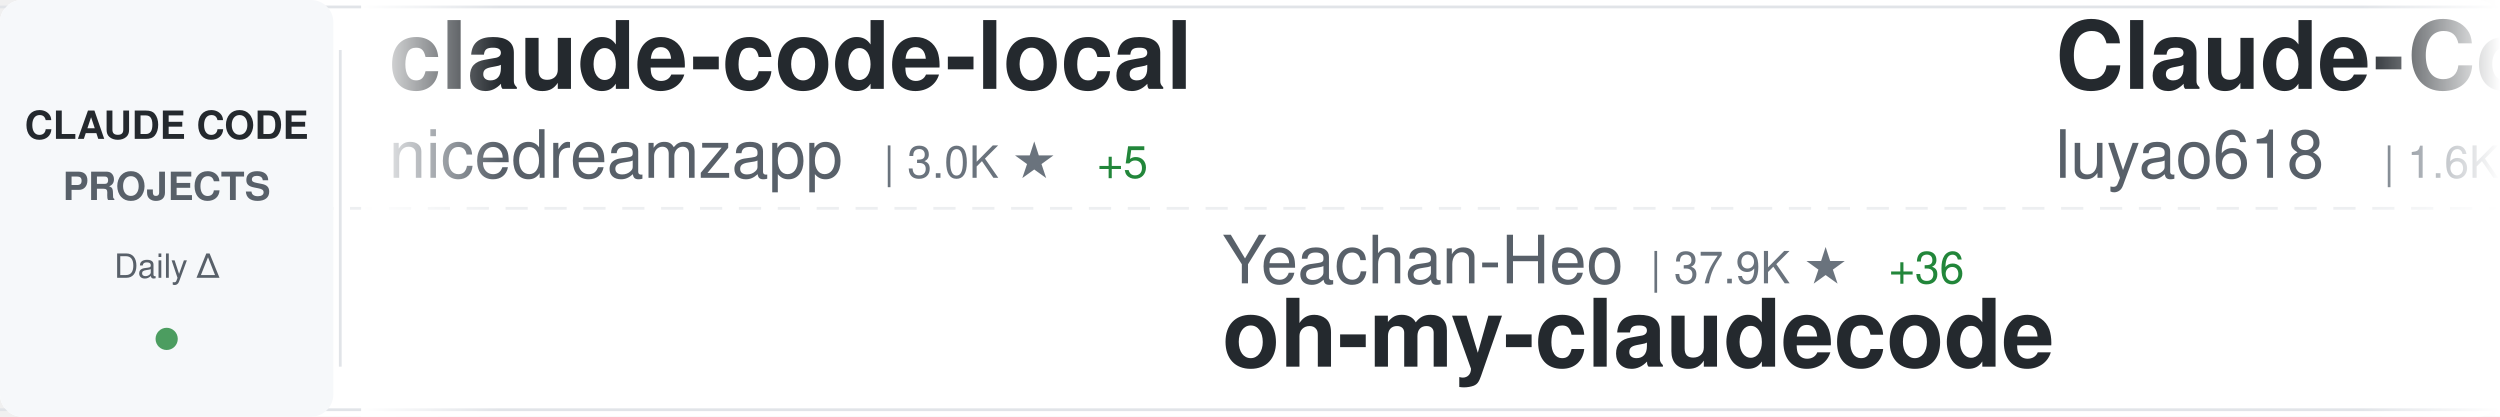
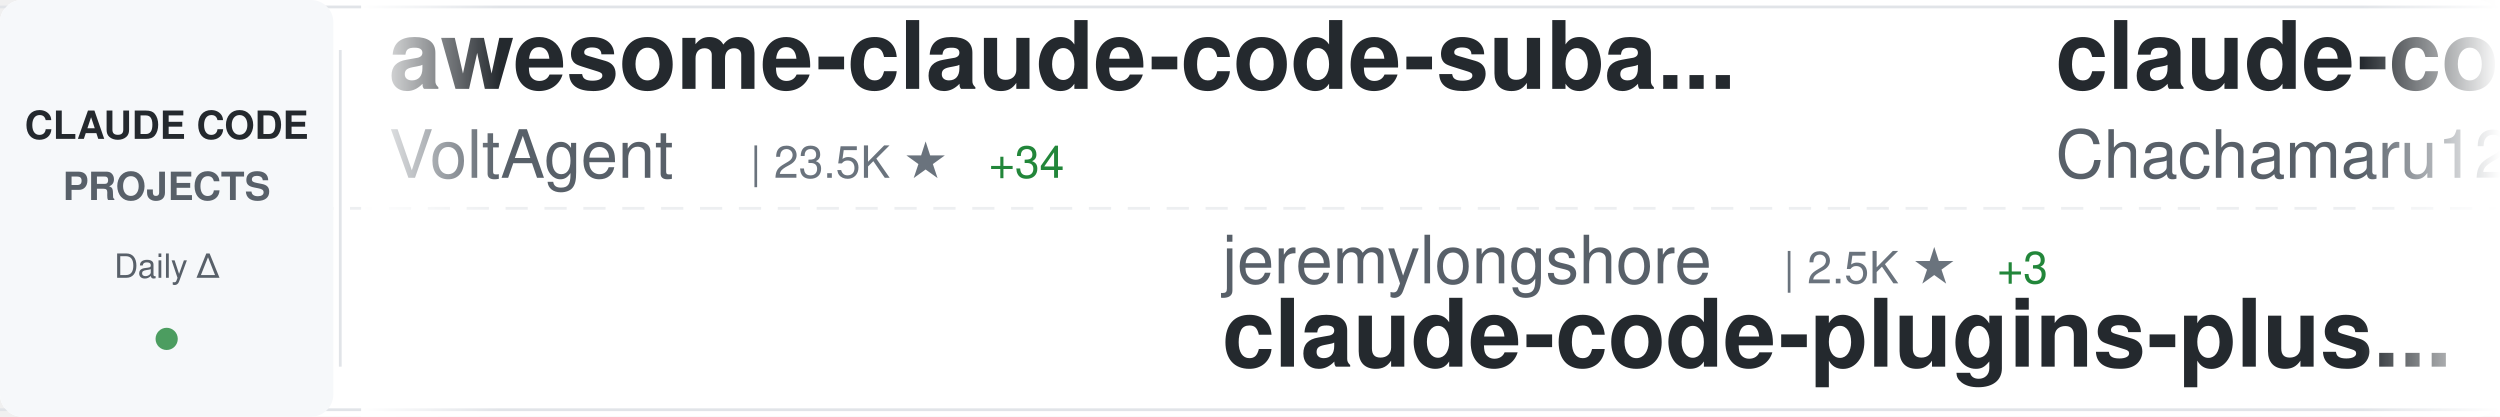
<svg xmlns="http://www.w3.org/2000/svg" width="900" height="150">
  <defs>
    <linearGradient id="awesomeLeftFade" x1="0%" y1="0%" x2="100%" y2="0%">
      <stop offset="0%" style="stop-color:#ffffff;stop-opacity:1" />
      <stop offset="100%" style="stop-color:#ffffff;stop-opacity:0" />
    </linearGradient>
    <linearGradient id="awesomeRightFade" x1="0%" y1="0%" x2="100%" y2="0%">
      <stop offset="0%" style="stop-color:#ffffff;stop-opacity:0" />
      <stop offset="100%" style="stop-color:#ffffff;stop-opacity:1" />
    </linearGradient>
  </defs>
  <rect width="900" height="150" fill="#ffffff" rx="8" />
  <rect x="0" y="2" width="900" height="1" fill="#e1e4e8" />
  <rect x="0" y="147" width="900" height="1" fill="#e1e4e8" />
  <line x1="0" y1="75" x2="900" y2="75" stroke="#e1e4e8" stroke-width="1" stroke-dasharray="8 6" opacity="0.6" />
  <rect x="0" y="0" width="120" height="150" fill="#f6f8fa" rx="8" />
  <text x="60" y="50" font-family="-apple-system, BlinkMacSystemFont, 'Segoe UI', Helvetica, Arial, sans-serif" font-size="14" font-weight="600" fill="#24292e" text-anchor="middle">CLAUDE CODE</text>
  <text x="60" y="72" font-family="-apple-system, BlinkMacSystemFont, 'Segoe UI', Helvetica, Arial, sans-serif" font-size="14" font-weight="600" fill="#586069" text-anchor="middle">PROJECTS</text>
  <text x="60" y="100" font-family="-apple-system, BlinkMacSystemFont, 'Segoe UI', Helvetica, Arial, sans-serif" font-size="12" font-weight="500" fill="#586069" text-anchor="middle">Daily Δ</text>
  <circle cx="60" cy="122" r="4" fill="#22863a" opacity="0.8" />
  <rect x="122" y="18" width="1" height="114" fill="#e1e4e8" />
  <clipPath id="awesomeTickerClip">
    <rect x="130" y="0" width="770" height="150" />
  </clipPath>
  <g clip-path="url(#awesomeTickerClip)">
    <g id="awesomeTickerItems">
      <animateTransform attributeName="transform" attributeType="XML" type="translate" from="0 0" to="-3000 0" dur="54s" repeatCount="indefinite" />
      <g transform="translate(0, 0)">
-         <text x="140" y="32" font-family="-apple-system, BlinkMacSystemFont, 'Segoe UI', Helvetica, Arial, sans-serif" font-size="34" font-weight="600" fill="#24292e">claude-code-local</text>
-         <text x="140" y="64" font-family="-apple-system, BlinkMacSystemFont, 'Segoe UI', Helvetica, Arial, sans-serif" font-size="24" font-weight="400" fill="#586069">nicedreamzapp</text>
-         <text x="318" y="64" font-family="-apple-system, BlinkMacSystemFont, 'Segoe UI', Helvetica, Arial, sans-serif" font-size="16" font-weight="500" fill="#6a737d">| 3.0K ★</text>
-         <text x="395" y="64" font-family="-apple-system, BlinkMacSystemFont, 'Segoe UI', Helvetica, Arial, sans-serif" font-size="16" font-weight="500" fill="#22863a"> +5</text>
+         <text x="140" y="32" font-family="-apple-system, BlinkMacSystemFont, 'Segoe UI', Helvetica, Arial, sans-serif" font-size="34" font-weight="600" fill="#24292e">awesome-claude-code-suba...</text>
+         <text x="140" y="64" font-family="-apple-system, BlinkMacSystemFont, 'Segoe UI', Helvetica, Arial, sans-serif" font-size="24" font-weight="400" fill="#586069">VoltAgent</text>
+         <text x="270" y="64" font-family="-apple-system, BlinkMacSystemFont, 'Segoe UI', Helvetica, Arial, sans-serif" font-size="16" font-weight="500" fill="#6a737d">| 23.5K ★</text>
+         <text x="356" y="64" font-family="-apple-system, BlinkMacSystemFont, 'Segoe UI', Helvetica, Arial, sans-serif" font-size="16" font-weight="500" fill="#22863a"> +34</text>
      </g>
      <g transform="translate(300, 0)">
-         <text x="140" y="102" font-family="-apple-system, BlinkMacSystemFont, 'Segoe UI', Helvetica, Arial, sans-serif" font-size="24" font-weight="400" fill="#586069">Yeachan-Heo</text>
-         <text x="294" y="102" font-family="-apple-system, BlinkMacSystemFont, 'Segoe UI', Helvetica, Arial, sans-serif" font-size="16" font-weight="500" fill="#6a737d">| 37.9K ★</text>
-         <text x="380" y="102" font-family="-apple-system, BlinkMacSystemFont, 'Segoe UI', Helvetica, Arial, sans-serif" font-size="16" font-weight="500" fill="#22863a"> +36</text>
-         <text x="140" y="132" font-family="-apple-system, BlinkMacSystemFont, 'Segoe UI', Helvetica, Arial, sans-serif" font-size="34" font-weight="600" fill="#24292e">oh-my-claudecode</text>
-       </g>
-       <g transform="translate(600, 0)">
-         <text x="140" y="32" font-family="-apple-system, BlinkMacSystemFont, 'Segoe UI', Helvetica, Arial, sans-serif" font-size="34" font-weight="600" fill="#24292e">Claude-Code-Source-Study</text>
-         <text x="140" y="64" font-family="-apple-system, BlinkMacSystemFont, 'Segoe UI', Helvetica, Arial, sans-serif" font-size="24" font-weight="400" fill="#586069">luyao618</text>
-         <text x="258" y="64" font-family="-apple-system, BlinkMacSystemFont, 'Segoe UI', Helvetica, Arial, sans-serif" font-size="16" font-weight="500" fill="#6a737d">| 1.6K ★</text>
-         <text x="335" y="64" font-family="-apple-system, BlinkMacSystemFont, 'Segoe UI', Helvetica, Arial, sans-serif" font-size="16" font-weight="500" fill="#22863a"> +2</text>
-       </g>
-       <g transform="translate(900, 0)">
-         <text x="140" y="102" font-family="-apple-system, BlinkMacSystemFont, 'Segoe UI', Helvetica, Arial, sans-serif" font-size="24" font-weight="400" fill="#586069">anthropics</text>
-         <text x="282" y="102" font-family="-apple-system, BlinkMacSystemFont, 'Segoe UI', Helvetica, Arial, sans-serif" font-size="16" font-weight="500" fill="#6a737d">| 912 ★</text>
-         <text x="140" y="132" font-family="-apple-system, BlinkMacSystemFont, 'Segoe UI', Helvetica, Arial, sans-serif" font-size="34" font-weight="600" fill="#24292e">claude-code-base-action</text>
-       </g>
-       <g transform="translate(1200, 0)">
-         <text x="140" y="32" font-family="-apple-system, BlinkMacSystemFont, 'Segoe UI', Helvetica, Arial, sans-serif" font-size="34" font-weight="600" fill="#24292e">andrej-karpathy-skills</text>
-         <text x="140" y="64" font-family="-apple-system, BlinkMacSystemFont, 'Segoe UI', Helvetica, Arial, sans-serif" font-size="24" font-weight="400" fill="#586069">multica-ai</text>
-         <text x="282" y="64" font-family="-apple-system, BlinkMacSystemFont, 'Segoe UI', Helvetica, Arial, sans-serif" font-size="16" font-weight="500" fill="#6a737d">| 193.7K ★</text>
-         <text x="377" y="64" font-family="-apple-system, BlinkMacSystemFont, 'Segoe UI', Helvetica, Arial, sans-serif" font-size="16" font-weight="500" fill="#22863a"> +339</text>
-       </g>
-       <g transform="translate(1500, 0)">
-         <text x="140" y="102" font-family="-apple-system, BlinkMacSystemFont, 'Segoe UI', Helvetica, Arial, sans-serif" font-size="24" font-weight="400" fill="#586069">SeemSeam</text>
-         <text x="258" y="102" font-family="-apple-system, BlinkMacSystemFont, 'Segoe UI', Helvetica, Arial, sans-serif" font-size="16" font-weight="500" fill="#6a737d">| 3.3K ★</text>
-         <text x="335" y="102" font-family="-apple-system, BlinkMacSystemFont, 'Segoe UI', Helvetica, Arial, sans-serif" font-size="16" font-weight="500" fill="#22863a"> +6</text>
-         <text x="140" y="132" font-family="-apple-system, BlinkMacSystemFont, 'Segoe UI', Helvetica, Arial, sans-serif" font-size="34" font-weight="600" fill="#24292e">claude_codex_bridge</text>
-       </g>
-       <g transform="translate(1800, 0)">
-         <text x="140" y="32" font-family="-apple-system, BlinkMacSystemFont, 'Segoe UI', Helvetica, Arial, sans-serif" font-size="34" font-weight="600" fill="#24292e">claude-code-tips</text>
-         <text x="140" y="64" font-family="-apple-system, BlinkMacSystemFont, 'Segoe UI', Helvetica, Arial, sans-serif" font-size="24" font-weight="400" fill="#586069">ykdojo</text>
-         <text x="234" y="64" font-family="-apple-system, BlinkMacSystemFont, 'Segoe UI', Helvetica, Arial, sans-serif" font-size="16" font-weight="500" fill="#6a737d">| 9.3K ★</text>
-         <text x="311" y="64" font-family="-apple-system, BlinkMacSystemFont, 'Segoe UI', Helvetica, Arial, sans-serif" font-size="16" font-weight="500" fill="#22863a"> +25</text>
-       </g>
-       <g transform="translate(2100, 0)">
        <text x="140" y="102" font-family="-apple-system, BlinkMacSystemFont, 'Segoe UI', Helvetica, Arial, sans-serif" font-size="24" font-weight="400" fill="#586069">jeremylongshore</text>
        <text x="342" y="102" font-family="-apple-system, BlinkMacSystemFont, 'Segoe UI', Helvetica, Arial, sans-serif" font-size="16" font-weight="500" fill="#6a737d">| 2.5K ★</text>
        <text x="419" y="102" font-family="-apple-system, BlinkMacSystemFont, 'Segoe UI', Helvetica, Arial, sans-serif" font-size="16" font-weight="500" fill="#22863a"> +3</text>
        <text x="140" y="132" font-family="-apple-system, BlinkMacSystemFont, 'Segoe UI', Helvetica, Arial, sans-serif" font-size="34" font-weight="600" fill="#24292e">claude-code-plugins-plus...</text>
      </g>
+       <g transform="translate(600, 0)">
+         <text x="140" y="32" font-family="-apple-system, BlinkMacSystemFont, 'Segoe UI', Helvetica, Arial, sans-serif" font-size="34" font-weight="600" fill="#24292e">claude-code-harness</text>
+         <text x="140" y="64" font-family="-apple-system, BlinkMacSystemFont, 'Segoe UI', Helvetica, Arial, sans-serif" font-size="24" font-weight="400" fill="#586069">Chachamaru127</text>
+         <text x="318" y="64" font-family="-apple-system, BlinkMacSystemFont, 'Segoe UI', Helvetica, Arial, sans-serif" font-size="16" font-weight="500" fill="#6a737d">| 3.0K ★</text>
+         <text x="395" y="64" font-family="-apple-system, BlinkMacSystemFont, 'Segoe UI', Helvetica, Arial, sans-serif" font-size="16" font-weight="500" fill="#22863a"> +4</text>
+       </g>
+       <g transform="translate(900, 0)">
+         <text x="140" y="102" font-family="-apple-system, BlinkMacSystemFont, 'Segoe UI', Helvetica, Arial, sans-serif" font-size="24" font-weight="400" fill="#586069">Yeachan-Heo</text>
+         <text x="294" y="102" font-family="-apple-system, BlinkMacSystemFont, 'Segoe UI', Helvetica, Arial, sans-serif" font-size="16" font-weight="500" fill="#6a737d">| 37.9K ★</text>
+         <text x="380" y="102" font-family="-apple-system, BlinkMacSystemFont, 'Segoe UI', Helvetica, Arial, sans-serif" font-size="16" font-weight="500" fill="#22863a"> +37</text>
+         <text x="140" y="132" font-family="-apple-system, BlinkMacSystemFont, 'Segoe UI', Helvetica, Arial, sans-serif" font-size="34" font-weight="600" fill="#24292e">oh-my-claudecode</text>
+       </g>
+       <g transform="translate(1200, 0)">
+         <text x="140" y="32" font-family="-apple-system, BlinkMacSystemFont, 'Segoe UI', Helvetica, Arial, sans-serif" font-size="34" font-weight="600" fill="#24292e">claude-howto</text>
+         <text x="140" y="64" font-family="-apple-system, BlinkMacSystemFont, 'Segoe UI', Helvetica, Arial, sans-serif" font-size="24" font-weight="400" fill="#586069">luongnv89</text>
+         <text x="270" y="64" font-family="-apple-system, BlinkMacSystemFont, 'Segoe UI', Helvetica, Arial, sans-serif" font-size="16" font-weight="500" fill="#6a737d">| 39.9K ★</text>
+         <text x="356" y="64" font-family="-apple-system, BlinkMacSystemFont, 'Segoe UI', Helvetica, Arial, sans-serif" font-size="16" font-weight="500" fill="#22863a"> +17</text>
+       </g>
+       <g transform="translate(1500, 0)">
+         <text x="140" y="102" font-family="-apple-system, BlinkMacSystemFont, 'Segoe UI', Helvetica, Arial, sans-serif" font-size="24" font-weight="400" fill="#586069">frankbria</text>
+         <text x="270" y="102" font-family="-apple-system, BlinkMacSystemFont, 'Segoe UI', Helvetica, Arial, sans-serif" font-size="16" font-weight="500" fill="#6a737d">| 9.5K ★</text>
+         <text x="347" y="102" font-family="-apple-system, BlinkMacSystemFont, 'Segoe UI', Helvetica, Arial, sans-serif" font-size="16" font-weight="500" fill="#22863a"> +1</text>
+         <text x="140" y="132" font-family="-apple-system, BlinkMacSystemFont, 'Segoe UI', Helvetica, Arial, sans-serif" font-size="34" font-weight="600" fill="#24292e">ralph-claude-code</text>
+       </g>
+       <g transform="translate(1800, 0)">
+         <text x="140" y="32" font-family="-apple-system, BlinkMacSystemFont, 'Segoe UI', Helvetica, Arial, sans-serif" font-size="34" font-weight="600" fill="#24292e">claude-code-infrastructu...</text>
+         <text x="140" y="64" font-family="-apple-system, BlinkMacSystemFont, 'Segoe UI', Helvetica, Arial, sans-serif" font-size="24" font-weight="400" fill="#586069">diet103</text>
+         <text x="246" y="64" font-family="-apple-system, BlinkMacSystemFont, 'Segoe UI', Helvetica, Arial, sans-serif" font-size="16" font-weight="500" fill="#6a737d">| 9.8K ★</text>
+         <text x="323" y="64" font-family="-apple-system, BlinkMacSystemFont, 'Segoe UI', Helvetica, Arial, sans-serif" font-size="16" font-weight="500" fill="#22863a"> +10</text>
+       </g>
+       <g transform="translate(2100, 0)">
+         <text x="140" y="102" font-family="-apple-system, BlinkMacSystemFont, 'Segoe UI', Helvetica, Arial, sans-serif" font-size="24" font-weight="400" fill="#586069">Yuyz0112</text>
+         <text x="258" y="102" font-family="-apple-system, BlinkMacSystemFont, 'Segoe UI', Helvetica, Arial, sans-serif" font-size="16" font-weight="500" fill="#6a737d">| 2.4K ★</text>
+         <text x="140" y="132" font-family="-apple-system, BlinkMacSystemFont, 'Segoe UI', Helvetica, Arial, sans-serif" font-size="34" font-weight="600" fill="#24292e">claude-code-reverse</text>
+       </g>
      <g transform="translate(2400, 0)">
-         <text x="140" y="32" font-family="-apple-system, BlinkMacSystemFont, 'Segoe UI', Helvetica, Arial, sans-serif" font-size="34" font-weight="600" fill="#24292e">Dive-into-Claude-Code</text>
-         <text x="140" y="64" font-family="-apple-system, BlinkMacSystemFont, 'Segoe UI', Helvetica, Arial, sans-serif" font-size="24" font-weight="400" fill="#586069">VILA-Lab</text>
-         <text x="258" y="64" font-family="-apple-system, BlinkMacSystemFont, 'Segoe UI', Helvetica, Arial, sans-serif" font-size="16" font-weight="500" fill="#6a737d">| 1.9K ★</text>
-         <text x="335" y="64" font-family="-apple-system, BlinkMacSystemFont, 'Segoe UI', Helvetica, Arial, sans-serif" font-size="16" font-weight="500" fill="#22863a"> +12</text>
+         <text x="140" y="32" font-family="-apple-system, BlinkMacSystemFont, 'Segoe UI', Helvetica, Arial, sans-serif" font-size="34" font-weight="600" fill="#24292e">claude-code-source</text>
+         <text x="140" y="64" font-family="-apple-system, BlinkMacSystemFont, 'Segoe UI', Helvetica, Arial, sans-serif" font-size="24" font-weight="400" fill="#586069">JrCx7scC</text>
+         <text x="258" y="64" font-family="-apple-system, BlinkMacSystemFont, 'Segoe UI', Helvetica, Arial, sans-serif" font-size="16" font-weight="500" fill="#6a737d">| 371 ★</text>
      </g>
      <g transform="translate(2700, 0)">
-         <text x="140" y="102" font-family="-apple-system, BlinkMacSystemFont, 'Segoe UI', Helvetica, Arial, sans-serif" font-size="24" font-weight="400" fill="#586069">Windy3f3f3f3f</text>
-         <text x="318" y="102" font-family="-apple-system, BlinkMacSystemFont, 'Segoe UI', Helvetica, Arial, sans-serif" font-size="16" font-weight="500" fill="#6a737d">| 2.4K ★</text>
-         <text x="395" y="102" font-family="-apple-system, BlinkMacSystemFont, 'Segoe UI', Helvetica, Arial, sans-serif" font-size="16" font-weight="500" fill="#22863a"> +48</text>
-         <text x="140" y="132" font-family="-apple-system, BlinkMacSystemFont, 'Segoe UI', Helvetica, Arial, sans-serif" font-size="34" font-weight="600" fill="#24292e">claude-code-from-scratch</text>
+         <text x="140" y="102" font-family="-apple-system, BlinkMacSystemFont, 'Segoe UI', Helvetica, Arial, sans-serif" font-size="24" font-weight="400" fill="#586069">huangserva</text>
+         <text x="282" y="102" font-family="-apple-system, BlinkMacSystemFont, 'Segoe UI', Helvetica, Arial, sans-serif" font-size="16" font-weight="500" fill="#6a737d">| 621 ★</text>
+         <text x="140" y="132" font-family="-apple-system, BlinkMacSystemFont, 'Segoe UI', Helvetica, Arial, sans-serif" font-size="34" font-weight="600" fill="#24292e">claude-code-cli</text>
      </g>
      <g transform="translate(3000, 0)">
-         <text x="140" y="32" font-family="-apple-system, BlinkMacSystemFont, 'Segoe UI', Helvetica, Arial, sans-serif" font-size="34" font-weight="600" fill="#24292e">claude-code-local</text>
-         <text x="140" y="64" font-family="-apple-system, BlinkMacSystemFont, 'Segoe UI', Helvetica, Arial, sans-serif" font-size="24" font-weight="400" fill="#586069">nicedreamzapp</text>
-         <text x="318" y="64" font-family="-apple-system, BlinkMacSystemFont, 'Segoe UI', Helvetica, Arial, sans-serif" font-size="16" font-weight="500" fill="#6a737d">| 3.0K ★</text>
-         <text x="395" y="64" font-family="-apple-system, BlinkMacSystemFont, 'Segoe UI', Helvetica, Arial, sans-serif" font-size="16" font-weight="500" fill="#22863a"> +5</text>
+         <text x="140" y="32" font-family="-apple-system, BlinkMacSystemFont, 'Segoe UI', Helvetica, Arial, sans-serif" font-size="34" font-weight="600" fill="#24292e">awesome-claude-code-suba...</text>
+         <text x="140" y="64" font-family="-apple-system, BlinkMacSystemFont, 'Segoe UI', Helvetica, Arial, sans-serif" font-size="24" font-weight="400" fill="#586069">VoltAgent</text>
+         <text x="270" y="64" font-family="-apple-system, BlinkMacSystemFont, 'Segoe UI', Helvetica, Arial, sans-serif" font-size="16" font-weight="500" fill="#6a737d">| 23.5K ★</text>
+         <text x="356" y="64" font-family="-apple-system, BlinkMacSystemFont, 'Segoe UI', Helvetica, Arial, sans-serif" font-size="16" font-weight="500" fill="#22863a"> +34</text>
      </g>
      <g transform="translate(3300, 0)">
+         <text x="140" y="102" font-family="-apple-system, BlinkMacSystemFont, 'Segoe UI', Helvetica, Arial, sans-serif" font-size="24" font-weight="400" fill="#586069">jeremylongshore</text>
+         <text x="342" y="102" font-family="-apple-system, BlinkMacSystemFont, 'Segoe UI', Helvetica, Arial, sans-serif" font-size="16" font-weight="500" fill="#6a737d">| 2.5K ★</text>
+         <text x="419" y="102" font-family="-apple-system, BlinkMacSystemFont, 'Segoe UI', Helvetica, Arial, sans-serif" font-size="16" font-weight="500" fill="#22863a"> +3</text>
+         <text x="140" y="132" font-family="-apple-system, BlinkMacSystemFont, 'Segoe UI', Helvetica, Arial, sans-serif" font-size="34" font-weight="600" fill="#24292e">claude-code-plugins-plus...</text>
+       </g>
+       <g transform="translate(3600, 0)">
+         <text x="140" y="32" font-family="-apple-system, BlinkMacSystemFont, 'Segoe UI', Helvetica, Arial, sans-serif" font-size="34" font-weight="600" fill="#24292e">claude-code-harness</text>
+         <text x="140" y="64" font-family="-apple-system, BlinkMacSystemFont, 'Segoe UI', Helvetica, Arial, sans-serif" font-size="24" font-weight="400" fill="#586069">Chachamaru127</text>
+         <text x="318" y="64" font-family="-apple-system, BlinkMacSystemFont, 'Segoe UI', Helvetica, Arial, sans-serif" font-size="16" font-weight="500" fill="#6a737d">| 3.0K ★</text>
+         <text x="395" y="64" font-family="-apple-system, BlinkMacSystemFont, 'Segoe UI', Helvetica, Arial, sans-serif" font-size="16" font-weight="500" fill="#22863a"> +4</text>
+       </g>
+       <g transform="translate(3900, 0)">
        <text x="140" y="102" font-family="-apple-system, BlinkMacSystemFont, 'Segoe UI', Helvetica, Arial, sans-serif" font-size="24" font-weight="400" fill="#586069">Yeachan-Heo</text>
        <text x="294" y="102" font-family="-apple-system, BlinkMacSystemFont, 'Segoe UI', Helvetica, Arial, sans-serif" font-size="16" font-weight="500" fill="#6a737d">| 37.9K ★</text>
-         <text x="380" y="102" font-family="-apple-system, BlinkMacSystemFont, 'Segoe UI', Helvetica, Arial, sans-serif" font-size="16" font-weight="500" fill="#22863a"> +36</text>
+         <text x="380" y="102" font-family="-apple-system, BlinkMacSystemFont, 'Segoe UI', Helvetica, Arial, sans-serif" font-size="16" font-weight="500" fill="#22863a"> +37</text>
        <text x="140" y="132" font-family="-apple-system, BlinkMacSystemFont, 'Segoe UI', Helvetica, Arial, sans-serif" font-size="34" font-weight="600" fill="#24292e">oh-my-claudecode</text>
-       </g>
-       <g transform="translate(3600, 0)">
-         <text x="140" y="32" font-family="-apple-system, BlinkMacSystemFont, 'Segoe UI', Helvetica, Arial, sans-serif" font-size="34" font-weight="600" fill="#24292e">Claude-Code-Source-Study</text>
-         <text x="140" y="64" font-family="-apple-system, BlinkMacSystemFont, 'Segoe UI', Helvetica, Arial, sans-serif" font-size="24" font-weight="400" fill="#586069">luyao618</text>
-         <text x="258" y="64" font-family="-apple-system, BlinkMacSystemFont, 'Segoe UI', Helvetica, Arial, sans-serif" font-size="16" font-weight="500" fill="#6a737d">| 1.6K ★</text>
-         <text x="335" y="64" font-family="-apple-system, BlinkMacSystemFont, 'Segoe UI', Helvetica, Arial, sans-serif" font-size="16" font-weight="500" fill="#22863a"> +2</text>
-       </g>
-       <g transform="translate(3900, 0)">
-         <text x="140" y="102" font-family="-apple-system, BlinkMacSystemFont, 'Segoe UI', Helvetica, Arial, sans-serif" font-size="24" font-weight="400" fill="#586069">anthropics</text>
-         <text x="282" y="102" font-family="-apple-system, BlinkMacSystemFont, 'Segoe UI', Helvetica, Arial, sans-serif" font-size="16" font-weight="500" fill="#6a737d">| 912 ★</text>
-         <text x="140" y="132" font-family="-apple-system, BlinkMacSystemFont, 'Segoe UI', Helvetica, Arial, sans-serif" font-size="34" font-weight="600" fill="#24292e">claude-code-base-action</text>
      </g>
    </g>
  </g>
  <rect x="130" y="0" width="50" height="150" fill="url(#awesomeLeftFade)" />
  <rect x="850" y="0" width="50" height="150" fill="url(#awesomeRightFade)" />
</svg>
